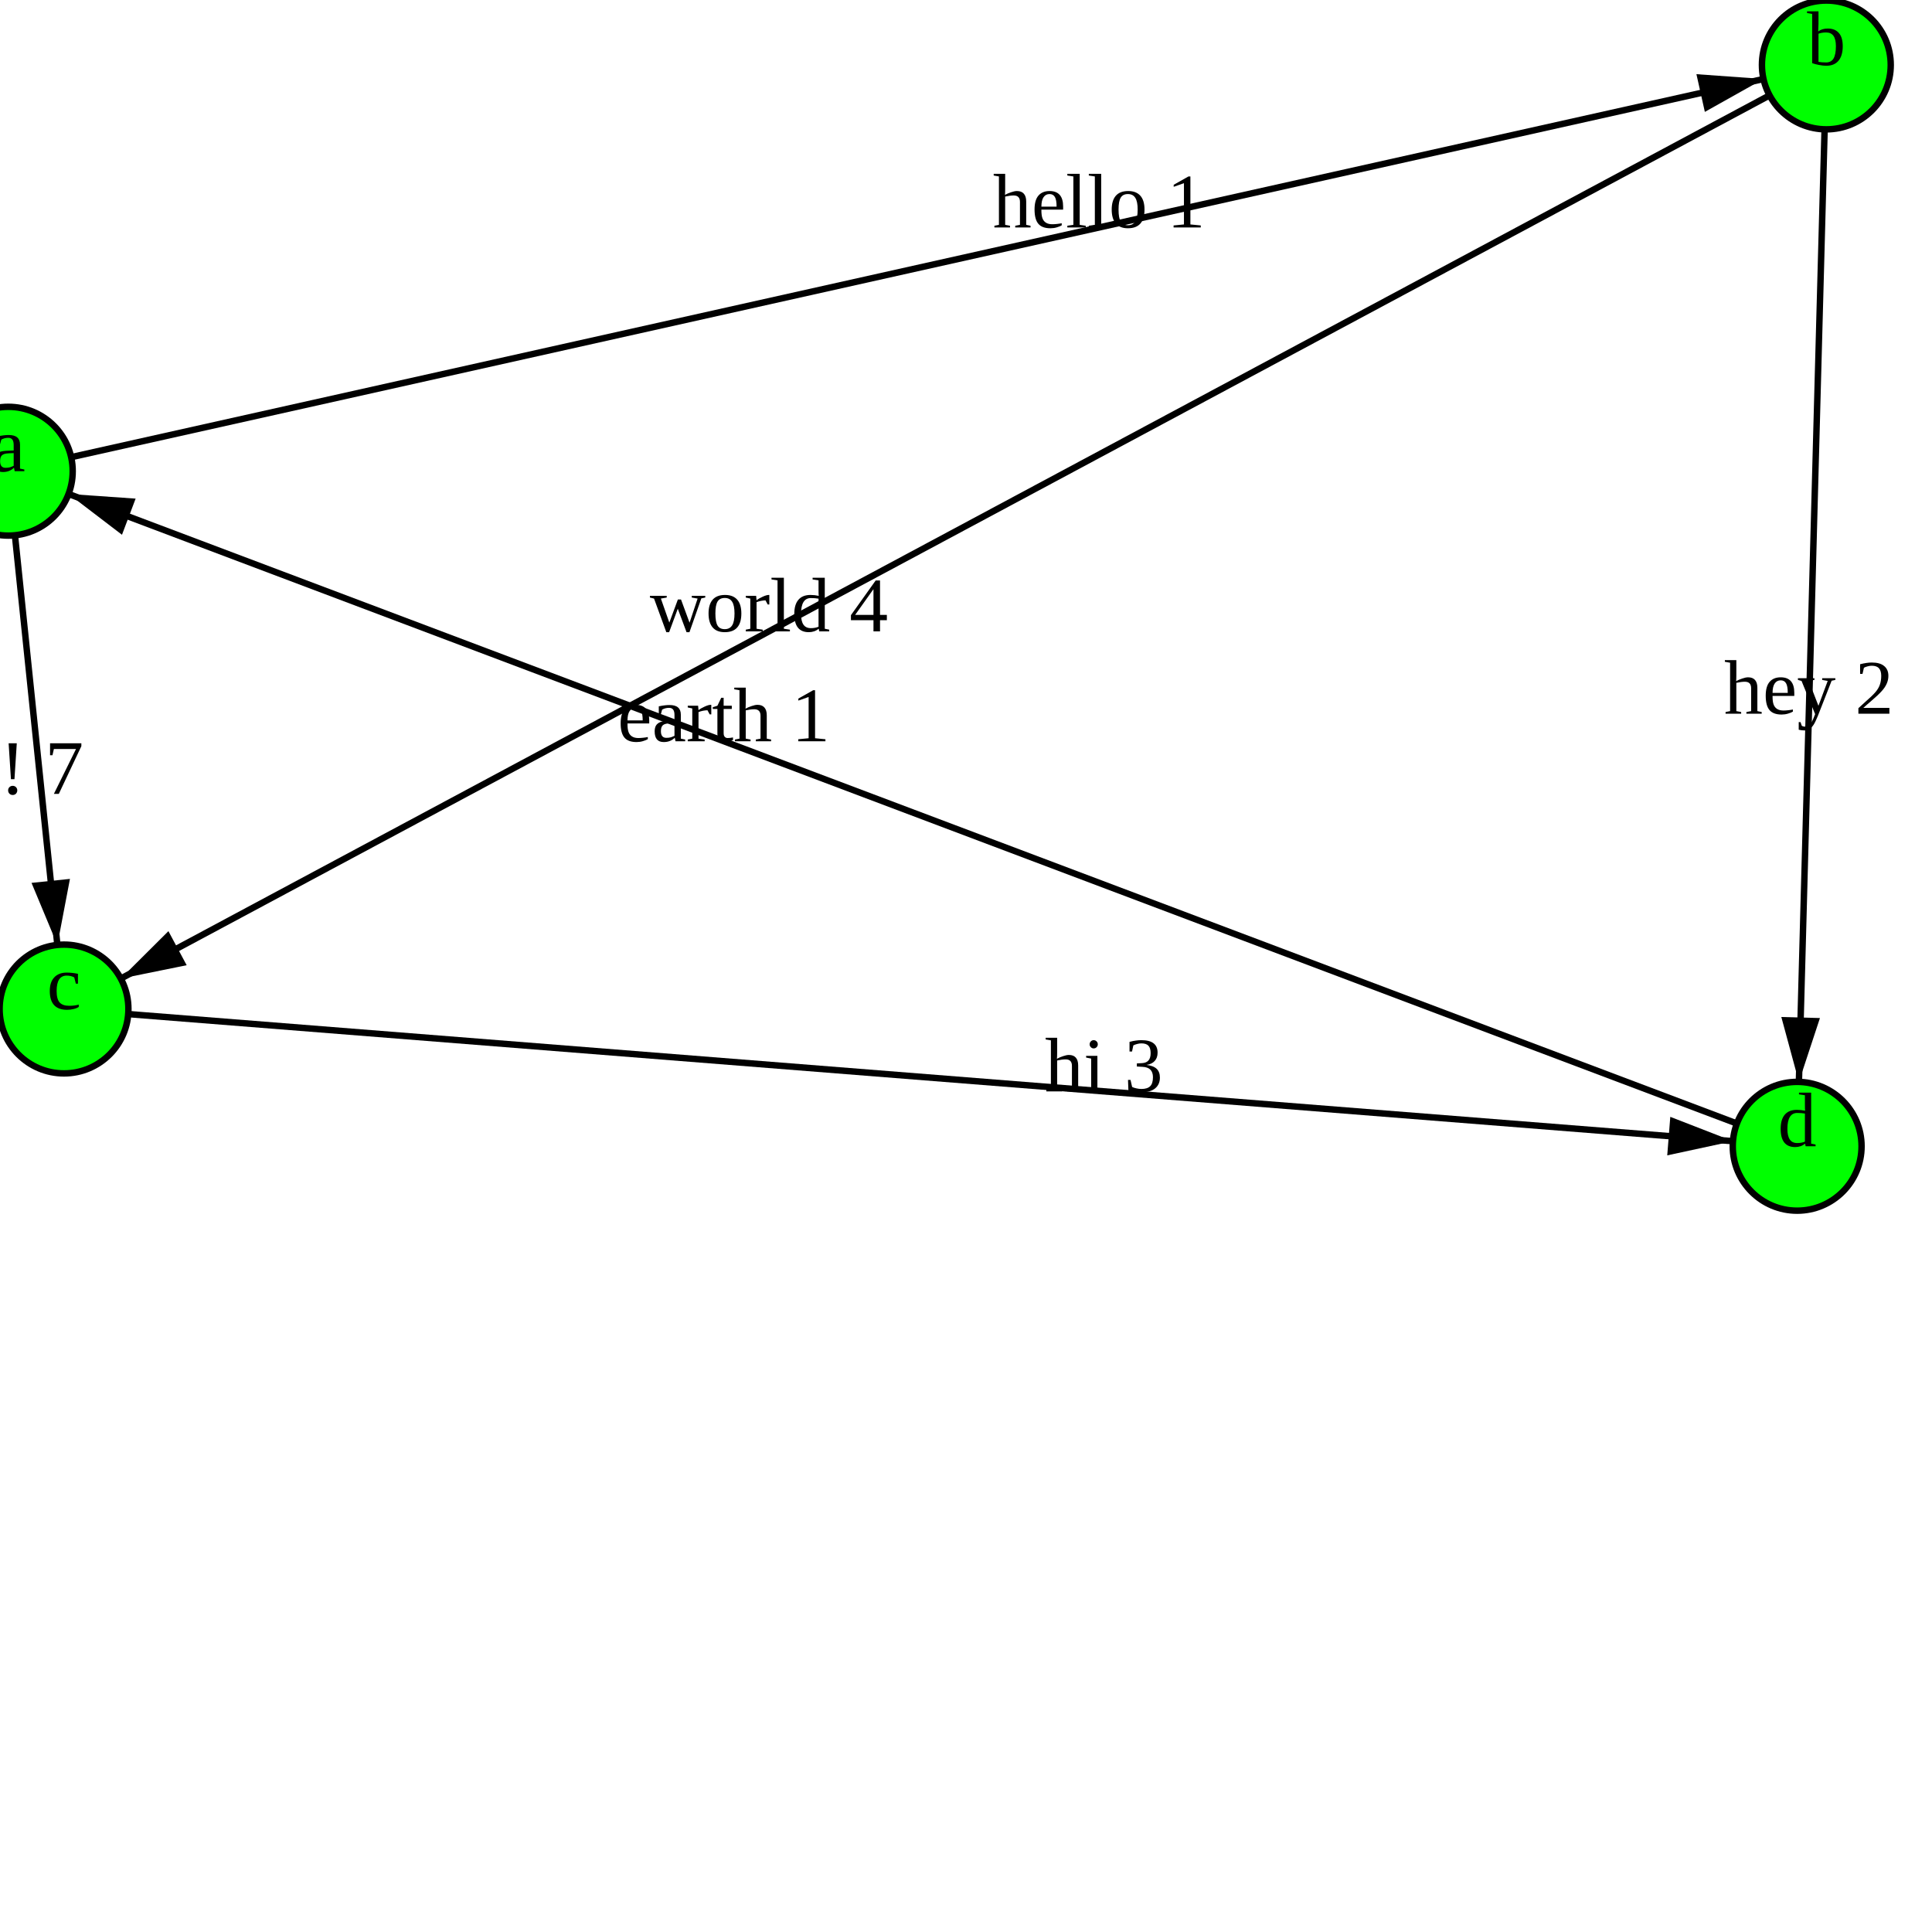
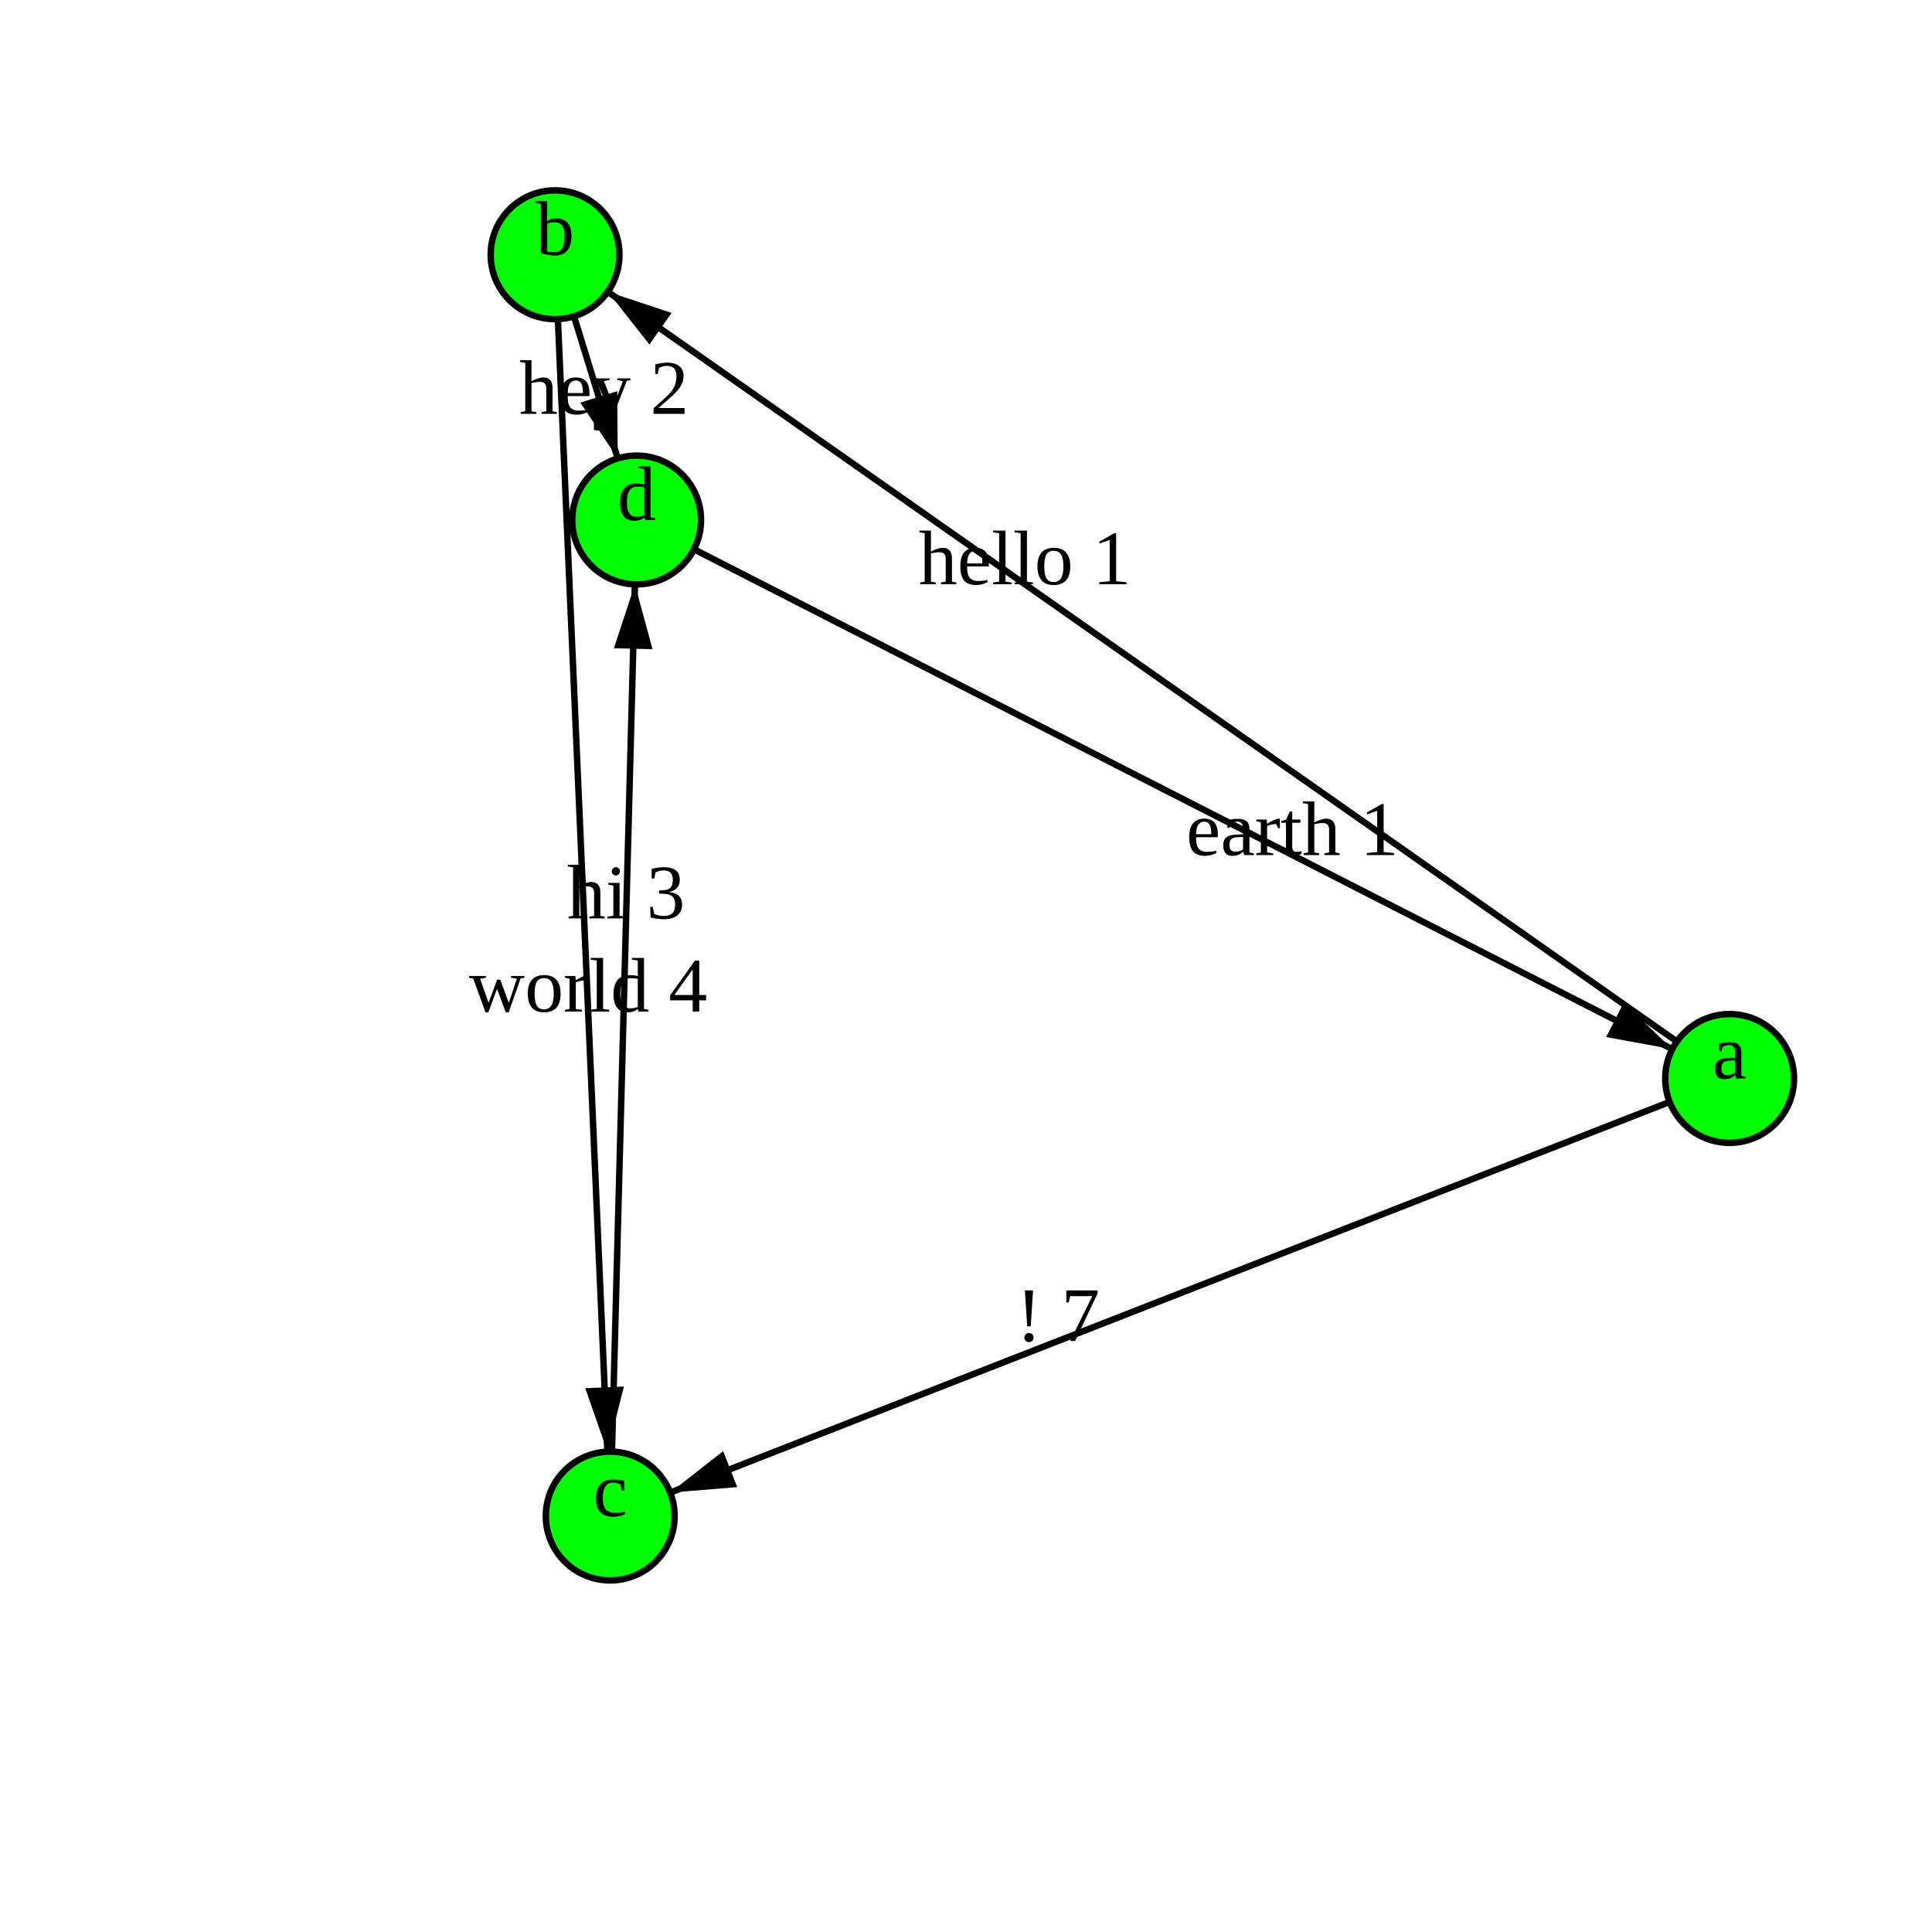
<svg xmlns="http://www.w3.org/2000/svg" version="1.1" width="300.0" height="300.0">
  <style>.caption {
  font-size: 14px;
  font-family: Georgia, serif;
}
</style>
-   <line x1="9.939" y1="156.677" x2="279.063" y2="177.993" stroke="rgb(0,0,0)" stroke-width="1" />
-   <line x1="283.593" y1="10.084" x2="9.939" y2="156.677" stroke="rgb(0,0,0)" stroke-width="1" />
-   <line x1="1.289" y1="73.17" x2="9.939" y2="156.677" stroke="rgb(0,0,0)" stroke-width="1" />
-   <line x1="1.289" y1="73.17" x2="283.593" y2="10.084" stroke="rgb(0,0,0)" stroke-width="1" />
-   <line x1="283.593" y1="10.084" x2="279.063" y2="177.993" stroke="rgb(0,0,0)" stroke-width="1" />
-   <line x1="279.063" y1="177.993" x2="1.289" y2="73.17" stroke="rgb(0,0,0)" stroke-width="1" />
-   <polygon points="10,0 20,3 20,-3" fill="black" transform="translate(279.0627,177.9926) rotate(184.5286)" />
-   <polygon points="10,0 20,3 20,-3" fill="black" transform="translate(9.939113,156.6772) rotate(331.8226)" />
-   <polygon points="10,0 20,3 20,-3" fill="black" transform="translate(9.939113,156.6772) rotate(264.0861)" />
-   <polygon points="10,0 20,3 20,-3" fill="black" transform="translate(283.5928,10.08423) rotate(167.4032)" />
-   <polygon points="10,0 20,3 20,-3" fill="black" transform="translate(279.0627,177.9926) rotate(271.5455)" />
-   <polygon points="10,0 20,3 20,-3" fill="black" transform="translate(1.289073,73.16998) rotate(20.67486)" />
-   <circle cx="1.289" cy="73.17" r="10" fill="rgb(0,255,0)" stroke="rgb(0,0,0)" stroke-width="1" />
-   <circle cx="283.593" cy="10.084" r="10" fill="rgb(0,255,0)" stroke="rgb(0,0,0)" stroke-width="1" />
-   <circle cx="9.939" cy="156.677" r="10" fill="rgb(0,255,0)" stroke="rgb(0,0,0)" stroke-width="1" />
-   <circle cx="279.063" cy="177.993" r="10" fill="rgb(0,255,0)" stroke="rgb(0,0,0)" stroke-width="1" />
-   <text text-anchor="middle" alignment-baseline="middle" x="1.289" y="73.17" fill="rgb(0,0,0)" font-size="12">a</text>
-   <text text-anchor="middle" alignment-baseline="middle" x="283.593" y="10.084" fill="rgb(0,0,0)" font-size="12">b</text>
-   <text text-anchor="middle" alignment-baseline="middle" x="9.939" y="156.677" fill="rgb(0,0,0)" font-size="12">c</text>
-   <text text-anchor="middle" alignment-baseline="middle" x="279.063" y="177.993" fill="rgb(0,0,0)" font-size="12">d</text>
-   <text text-anchor="middle" alignment-baseline="middle" x="171.413" y="169.466" fill="rgb(0,0,0)" font-size="12">hi 3</text>
-   <text text-anchor="middle" alignment-baseline="middle" x="119.401" y="98.04" fill="rgb(0,0,0)" font-size="12">world 4</text>
-   <text text-anchor="middle" alignment-baseline="middle" x="6.479" y="123.274" fill="rgb(0,0,0)" font-size="12">! 7</text>
-   <text text-anchor="middle" alignment-baseline="middle" x="170.671" y="35.319" fill="rgb(0,0,0)" font-size="12">hello 1</text>
-   <text text-anchor="middle" alignment-baseline="middle" x="280.875" y="110.829" fill="rgb(0,0,0)" font-size="12">hey 2</text>
-   <text text-anchor="middle" alignment-baseline="middle" x="112.399" y="115.099" fill="rgb(0,0,0)" font-size="12">earth 1</text>
+   <line x1="268.576" y1="167.464" x2="86.19" y2="39.559" stroke="rgb(0,0,0)" stroke-width="1" />
+   <line x1="98.857" y1="80.742" x2="268.576" y2="167.464" stroke="rgb(0,0,0)" stroke-width="1" />
+   <line x1="86.19" y1="39.559" x2="98.857" y2="80.742" stroke="rgb(0,0,0)" stroke-width="1" />
+   <line x1="86.19" y1="39.559" x2="94.756" y2="235.409" stroke="rgb(0,0,0)" stroke-width="1" />
+   <line x1="268.576" y1="167.464" x2="94.756" y2="235.409" stroke="rgb(0,0,0)" stroke-width="1" />
+   <line x1="94.756" y1="235.409" x2="98.857" y2="80.742" stroke="rgb(0,0,0)" stroke-width="1" />
+   <polygon points="10,0 20,3 20,-3" fill="black" transform="translate(86.19025,39.55928) rotate(35.04155)" />
+   <polygon points="10,0 20,3 20,-3" fill="black" transform="translate(268.5757,167.4642) rotate(207.0659)" />
+   <polygon points="10,0 20,3 20,-3" fill="black" transform="translate(98.85668,80.742) rotate(252.9039)" />
+   <polygon points="10,0 20,3 20,-3" fill="black" transform="translate(94.75602,235.4092) rotate(267.4957)" />
+   <polygon points="10,0 20,3 20,-3" fill="black" transform="translate(94.75602,235.4092) rotate(338.6498)" />
+   <polygon points="10,0 20,3 20,-3" fill="black" transform="translate(98.85668,80.742) rotate(91.51871)" />
+   <circle cx="268.576" cy="167.464" r="10" fill="rgb(0,255,0)" stroke="rgb(0,0,0)" stroke-width="1" />
+   <circle cx="86.19" cy="39.559" r="10" fill="rgb(0,255,0)" stroke="rgb(0,0,0)" stroke-width="1" />
+   <circle cx="94.756" cy="235.409" r="10" fill="rgb(0,255,0)" stroke="rgb(0,0,0)" stroke-width="1" />
+   <circle cx="98.857" cy="80.742" r="10" fill="rgb(0,255,0)" stroke="rgb(0,0,0)" stroke-width="1" />
+   <text text-anchor="middle" alignment-baseline="middle" x="268.576" y="167.464" fill="rgb(0,0,0)" font-size="12">a</text>
+   <text text-anchor="middle" alignment-baseline="middle" x="86.19" y="39.559" fill="rgb(0,0,0)" font-size="12">b</text>
+   <text text-anchor="middle" alignment-baseline="middle" x="94.756" y="235.409" fill="rgb(0,0,0)" font-size="12">c</text>
+   <text text-anchor="middle" alignment-baseline="middle" x="98.857" y="80.742" fill="rgb(0,0,0)" font-size="12">d</text>
+   <text text-anchor="middle" alignment-baseline="middle" x="159.144" y="90.721" fill="rgb(0,0,0)" font-size="12">hello 1</text>
+   <text text-anchor="middle" alignment-baseline="middle" x="200.688" y="132.775" fill="rgb(0,0,0)" font-size="12">earth 1</text>
+   <text text-anchor="middle" alignment-baseline="middle" x="93.79" y="64.269" fill="rgb(0,0,0)" font-size="12">hey 2</text>
+   <text text-anchor="middle" alignment-baseline="middle" x="91.33" y="157.069" fill="rgb(0,0,0)" font-size="12">world 4</text>
+   <text text-anchor="middle" alignment-baseline="middle" x="164.284" y="208.231" fill="rgb(0,0,0)" font-size="12">! 7</text>
+   <text text-anchor="middle" alignment-baseline="middle" x="97.216" y="142.609" fill="rgb(0,0,0)" font-size="12">hi 3</text>
      Sorry, your browser does not support inline SVG.
    </svg>
